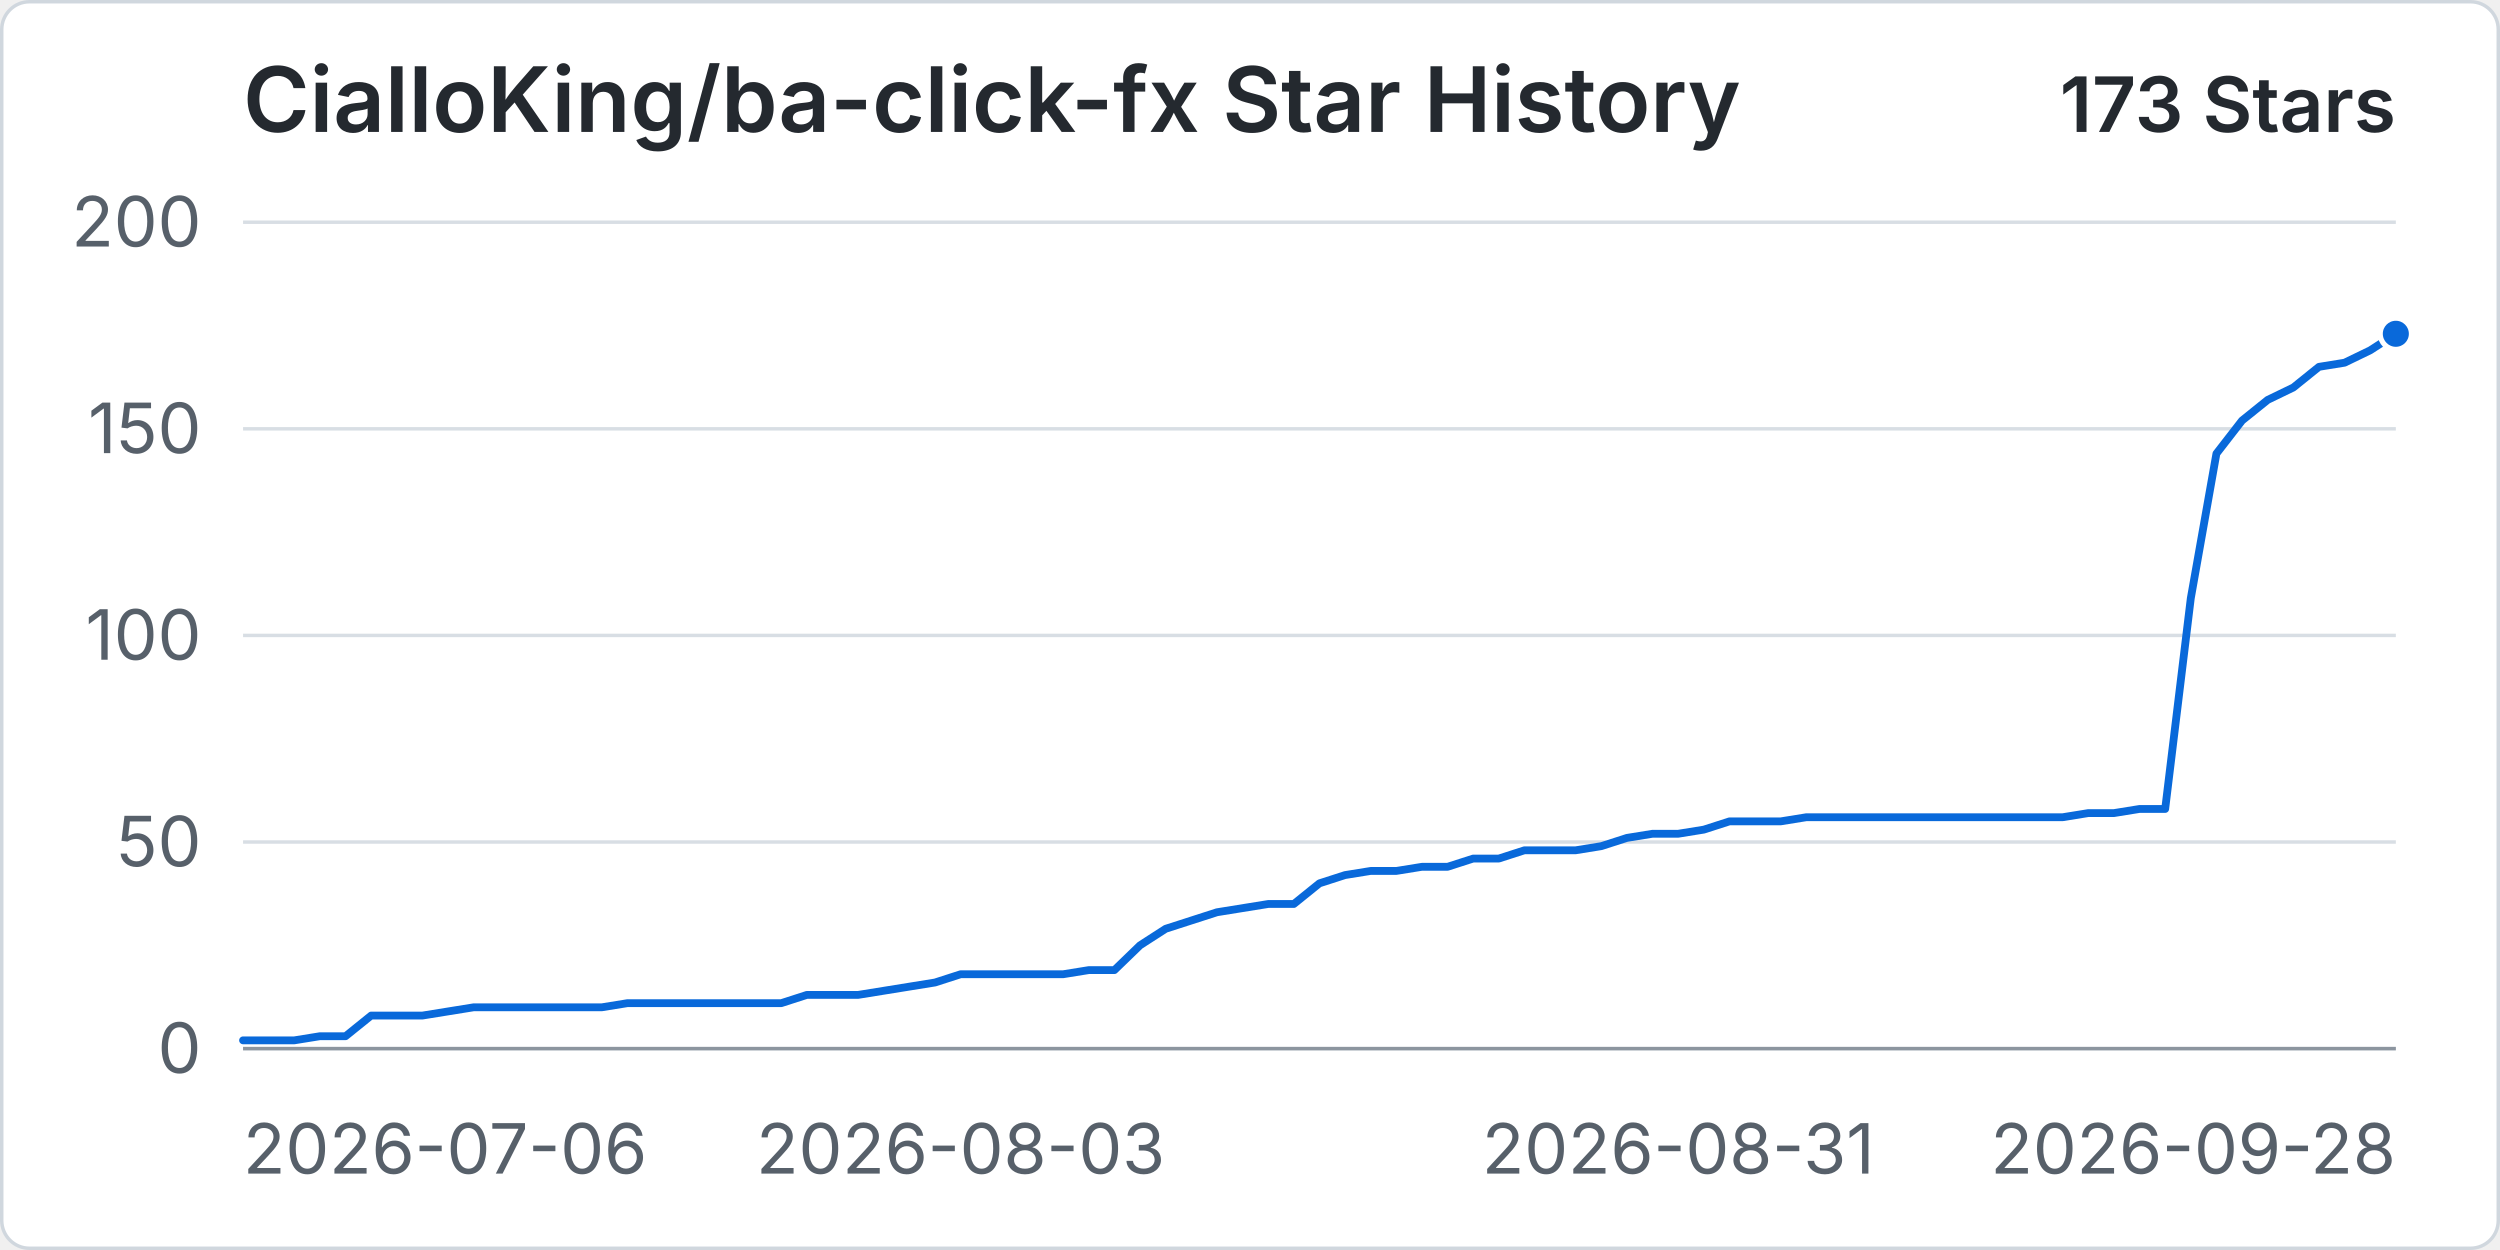
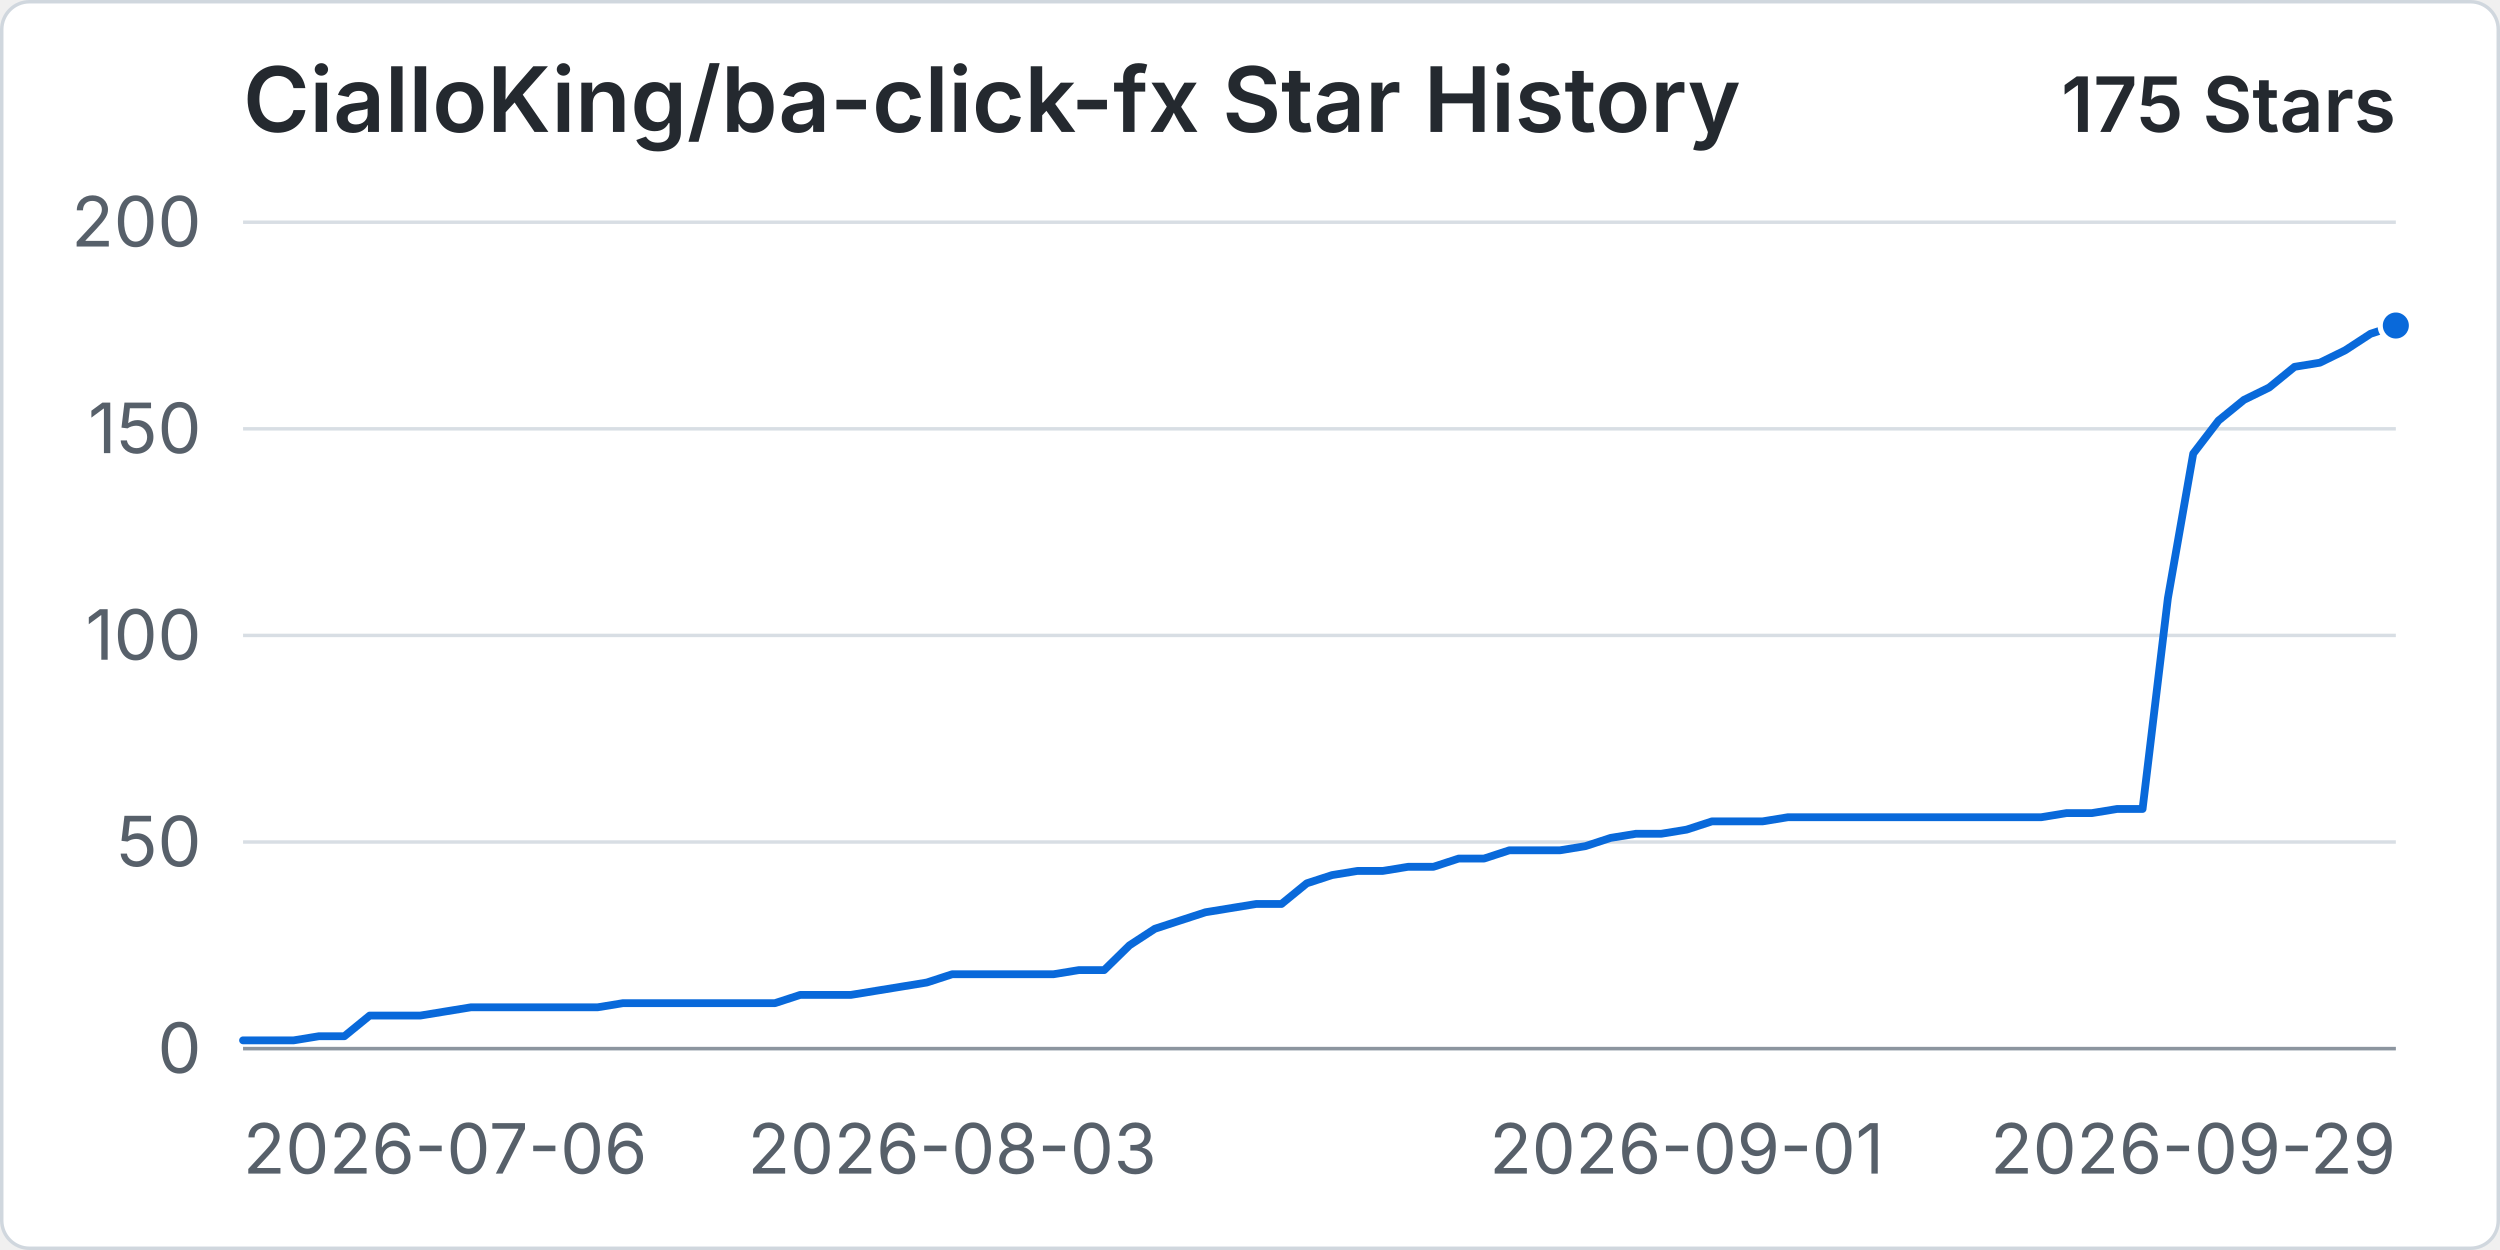
<svg xmlns="http://www.w3.org/2000/svg" width="960" height="480" viewBox="0 0 720 360" role="img" aria-labelledby="title desc">
  <rect x="0.5" y="0.5" width="719" height="359" rx="8" fill="#ffffff" stroke="#d0d7de" />
  <text x="70" y="38" fill="#24292f" font-family="-apple-system, BlinkMacSystemFont, 'Segoe UI', sans-serif" font-size="26" font-weight="600">CialloKing/ba-click-fx Star History</text>
-   <text x="690" y="38" text-anchor="end" fill="#24292f" font-family="-apple-system, BlinkMacSystemFont, 'Segoe UI', sans-serif" font-size="22" font-weight="600">173 Stars</text>
+   <text x="690" y="38" text-anchor="end" fill="#24292f" font-family="-apple-system, BlinkMacSystemFont, 'Segoe UI', sans-serif" font-size="22" font-weight="600">175 Stars</text>
  <line x1="70" y1="302" x2="690" y2="302" stroke="#d8dee4" stroke-width="1" />
  <text x="58" y="309" text-anchor="end" fill="#57606a" font-family="-apple-system, BlinkMacSystemFont, 'Segoe UI', sans-serif" font-size="20">0</text>
  <line x1="70" y1="242.5" x2="690" y2="242.5" stroke="#d8dee4" stroke-width="1" />
  <text x="58" y="249.5" text-anchor="end" fill="#57606a" font-family="-apple-system, BlinkMacSystemFont, 'Segoe UI', sans-serif" font-size="20">50</text>
  <line x1="70" y1="183" x2="690" y2="183" stroke="#d8dee4" stroke-width="1" />
  <text x="58" y="190" text-anchor="end" fill="#57606a" font-family="-apple-system, BlinkMacSystemFont, 'Segoe UI', sans-serif" font-size="20">100</text>
  <line x1="70" y1="123.5" x2="690" y2="123.5" stroke="#d8dee4" stroke-width="1" />
  <text x="58" y="130.5" text-anchor="end" fill="#57606a" font-family="-apple-system, BlinkMacSystemFont, 'Segoe UI', sans-serif" font-size="20">150</text>
  <line x1="70" y1="64" x2="690" y2="64" stroke="#d8dee4" stroke-width="1" />
  <text x="58" y="71" text-anchor="end" fill="#57606a" font-family="-apple-system, BlinkMacSystemFont, 'Segoe UI', sans-serif" font-size="20">200</text>
  <line x1="70" y1="302" x2="690" y2="302" stroke="#8c959f" stroke-width="1" />
  <text x="70" y="338" text-anchor="start" fill="#57606a" font-family="-apple-system, BlinkMacSystemFont, 'Segoe UI', sans-serif" font-size="20">2026-07-06</text>
-   <text x="276.67" y="338" text-anchor="middle" fill="#57606a" font-family="-apple-system, BlinkMacSystemFont, 'Segoe UI', sans-serif" font-size="20">2026-08-03</text>
-   <text x="483.33" y="338" text-anchor="middle" fill="#57606a" font-family="-apple-system, BlinkMacSystemFont, 'Segoe UI', sans-serif" font-size="20">2026-08-31</text>
-   <text x="690" y="338" text-anchor="end" fill="#57606a" font-family="-apple-system, BlinkMacSystemFont, 'Segoe UI', sans-serif" font-size="20">2026-09-28</text>
-   <path data-series="stars" d="M 70 299.62 L 77.38 299.62 L 84.76 299.62 L 92.14 298.43 L 99.52 298.43 L 106.9 292.48 L 114.29 292.48 L 121.67 292.48 L 129.05 291.29 L 136.43 290.1 L 143.81 290.1 L 151.19 290.1 L 158.57 290.1 L 165.95 290.1 L 173.33 290.1 L 180.71 288.91 L 188.1 288.91 L 195.48 288.91 L 202.86 288.91 L 210.24 288.91 L 217.62 288.91 L 225 288.91 L 232.38 286.53 L 239.76 286.53 L 247.14 286.53 L 254.52 285.34 L 261.9 284.15 L 269.29 282.96 L 276.67 280.58 L 284.05 280.58 L 291.43 280.58 L 298.81 280.58 L 306.19 280.58 L 313.57 279.39 L 320.95 279.39 L 328.33 272.25 L 335.71 267.49 L 343.1 265.11 L 350.48 262.73 L 357.86 261.54 L 365.24 260.35 L 372.62 260.35 L 380 254.4 L 387.38 252.02 L 394.76 250.83 L 402.14 250.83 L 409.52 249.64 L 416.9 249.64 L 424.29 247.26 L 431.67 247.26 L 439.05 244.88 L 446.43 244.88 L 453.81 244.88 L 461.19 243.69 L 468.57 241.31 L 475.95 240.12 L 483.33 240.12 L 490.71 238.93 L 498.1 236.55 L 505.48 236.55 L 512.86 236.55 L 520.24 235.36 L 527.62 235.36 L 535 235.36 L 542.38 235.36 L 549.76 235.36 L 557.14 235.36 L 564.52 235.36 L 571.9 235.36 L 579.29 235.36 L 586.67 235.36 L 594.05 235.36 L 601.43 234.17 L 608.81 234.17 L 616.19 232.98 L 623.57 232.98 L 630.95 172.29 L 638.33 130.64 L 645.71 121.12 L 653.1 115.17 L 660.48 111.6 L 667.86 105.65 L 675.24 104.46 L 682.62 100.89 L 690 96.13" fill="none" stroke="#0969da" stroke-width="3" stroke-linecap="round" stroke-linejoin="round" vector-effect="non-scaling-stroke" />
-   <circle data-series="stars" cx="690" cy="96.13" r="4.5" fill="#0969da" stroke="#ffffff" stroke-width="2" vector-effect="non-scaling-stroke" />
+   <text x="274.24" y="338" text-anchor="middle" fill="#57606a" font-family="-apple-system, BlinkMacSystemFont, 'Segoe UI', sans-serif" font-size="20">2026-08-03</text>
+   <text x="485.76" y="338" text-anchor="middle" fill="#57606a" font-family="-apple-system, BlinkMacSystemFont, 'Segoe UI', sans-serif" font-size="20">2026-09-01</text>
+   <text x="690" y="338" text-anchor="end" fill="#57606a" font-family="-apple-system, BlinkMacSystemFont, 'Segoe UI', sans-serif" font-size="20">2026-09-29</text>
+   <path data-series="stars" d="M 70 299.62 L 77.29 299.62 L 84.59 299.62 L 91.88 298.43 L 99.18 298.43 L 106.47 292.48 L 113.76 292.48 L 121.06 292.48 L 128.35 291.29 L 135.65 290.1 L 142.94 290.1 L 150.24 290.1 L 157.53 290.1 L 164.82 290.1 L 172.12 290.1 L 179.41 288.91 L 186.71 288.91 L 194 288.91 L 201.29 288.91 L 208.59 288.91 L 215.88 288.91 L 223.18 288.91 L 230.47 286.53 L 237.76 286.53 L 245.06 286.53 L 252.35 285.34 L 259.65 284.15 L 266.94 282.96 L 274.24 280.58 L 281.53 280.58 L 288.82 280.58 L 296.12 280.58 L 303.41 280.58 L 310.71 279.39 L 318 279.39 L 325.29 272.25 L 332.59 267.49 L 339.88 265.11 L 347.18 262.73 L 354.47 261.54 L 361.76 260.35 L 369.06 260.35 L 376.35 254.4 L 383.65 252.02 L 390.94 250.83 L 398.24 250.83 L 405.53 249.64 L 412.82 249.64 L 420.12 247.26 L 427.41 247.26 L 434.71 244.88 L 442 244.88 L 449.29 244.88 L 456.59 243.69 L 463.88 241.31 L 471.18 240.12 L 478.47 240.12 L 485.76 238.93 L 493.06 236.55 L 500.35 236.55 L 507.65 236.55 L 514.94 235.36 L 522.24 235.36 L 529.53 235.36 L 536.82 235.36 L 544.12 235.36 L 551.41 235.36 L 558.71 235.36 L 566 235.36 L 573.29 235.36 L 580.59 235.36 L 587.88 235.36 L 595.18 234.17 L 602.47 234.17 L 609.76 232.98 L 617.06 232.98 L 624.35 172.29 L 631.65 130.64 L 638.94 121.12 L 646.24 115.17 L 653.53 111.6 L 660.82 105.65 L 668.12 104.46 L 675.41 100.89 L 682.71 96.13 L 690 93.75" fill="none" stroke="#0969da" stroke-width="3" stroke-linecap="round" stroke-linejoin="round" vector-effect="non-scaling-stroke" />
+   <circle data-series="stars" cx="690" cy="93.75" r="4.5" fill="#0969da" stroke="#ffffff" stroke-width="2" vector-effect="non-scaling-stroke" />
</svg>
